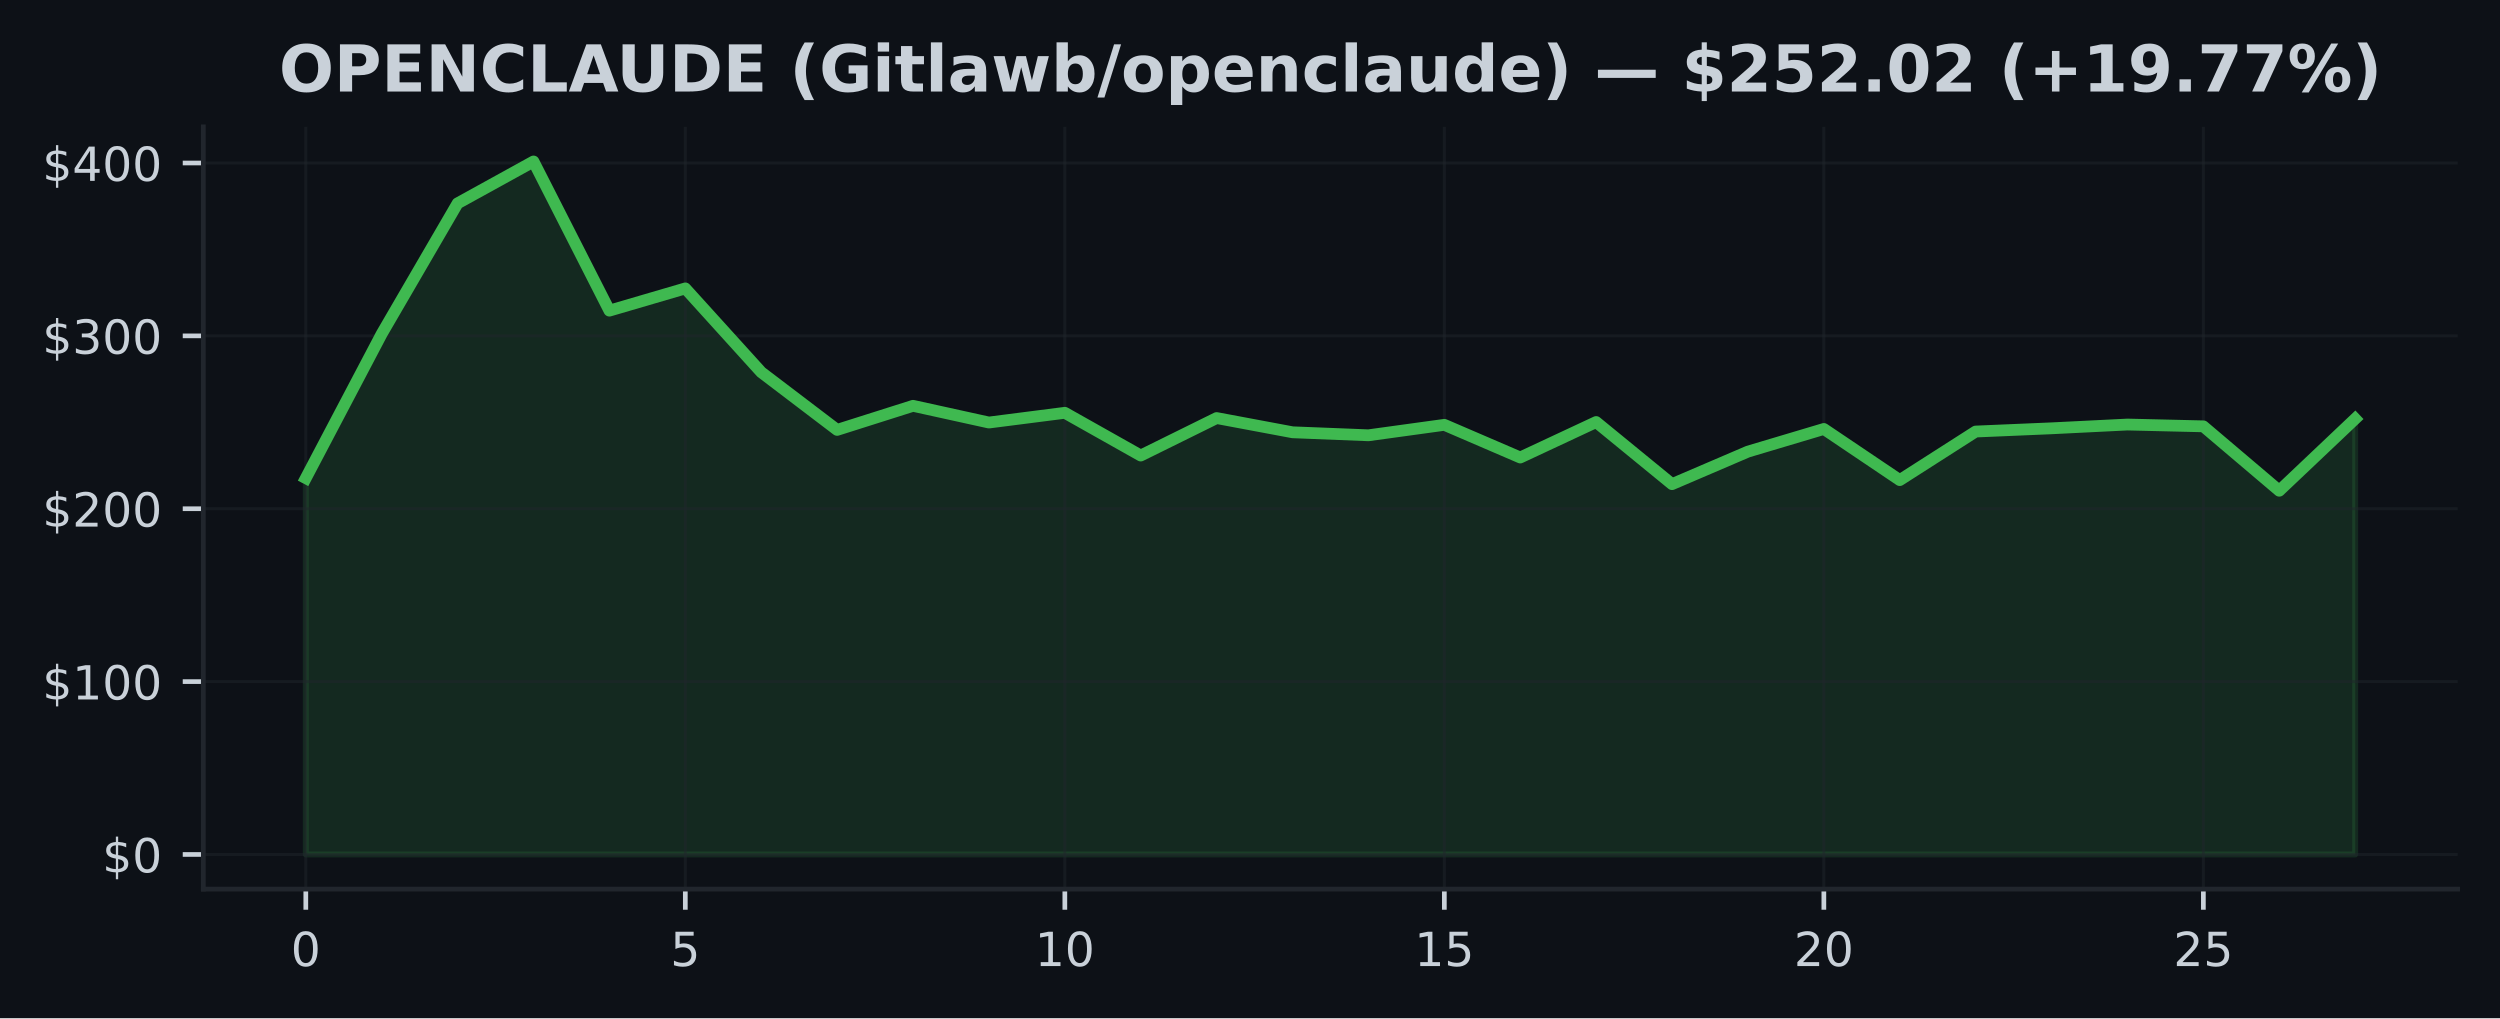
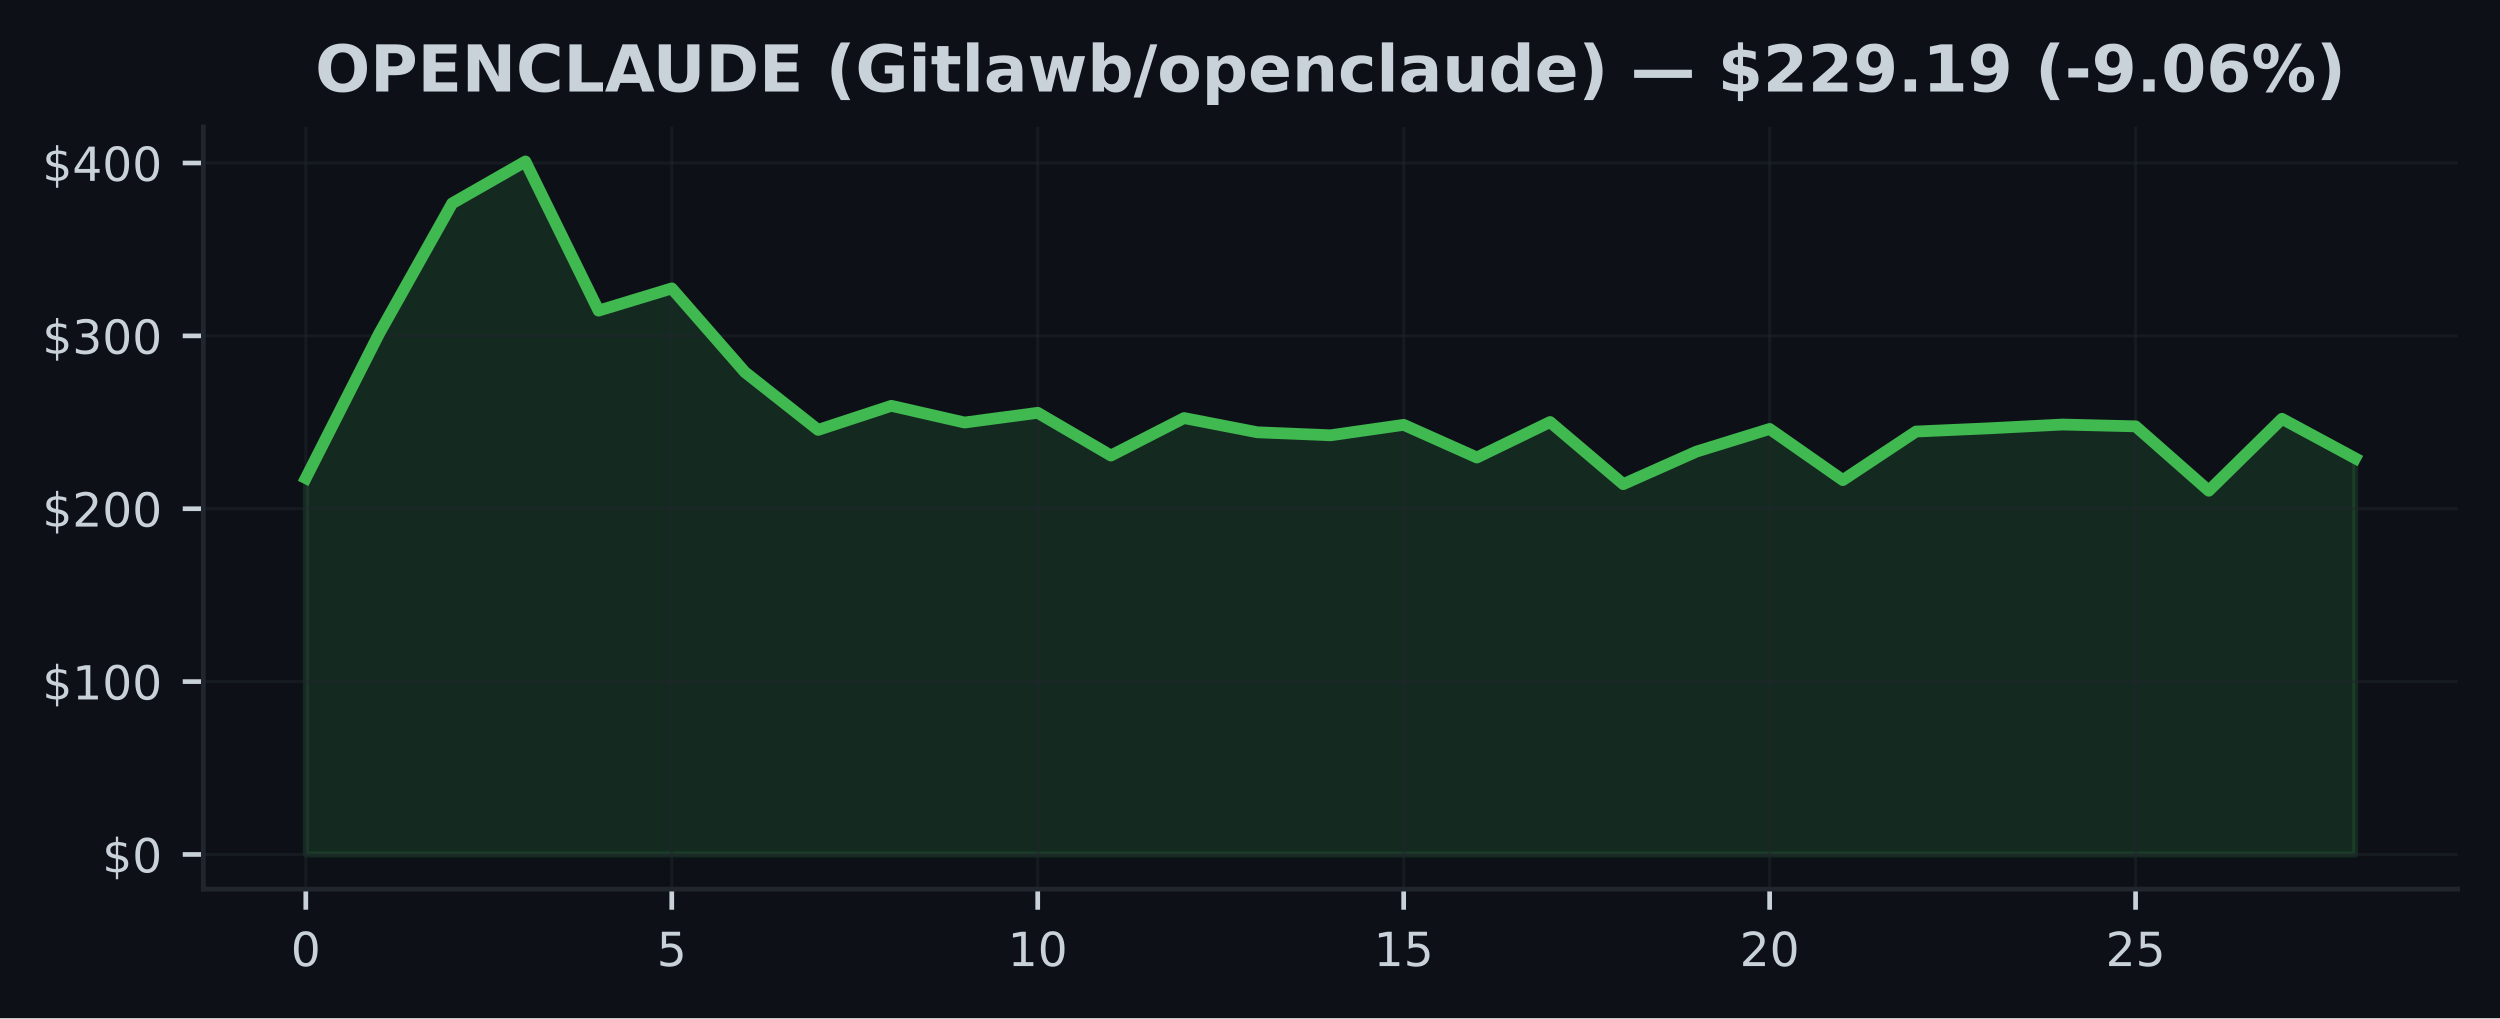
<svg xmlns="http://www.w3.org/2000/svg" xmlns:xlink="http://www.w3.org/1999/xlink" width="424.91pt" height="173.061pt" viewBox="0 0 424.91 173.061" version="1.1">
  <defs>
    <style type="text/css">*{stroke-linejoin: round; stroke-linecap: butt}</style>
  </defs>
  <g id="figure_1">
    <g id="patch_1">
      <path d="M 0 173.061  L 424.91 173.061  L 424.91 0  L 0 0  z " style="fill: #0d1117" />
    </g>
    <g id="axes_1">
      <g id="patch_2">
        <path d="M 34.56 151.118  L 417.71 151.118  L 417.71 21.558  L 34.56 21.558  z " style="fill: #0d1117" />
      </g>
      <g id="FillBetweenPolyCollection_1">
        <defs>
-           <path id="mca276e3168" d="M 51.976 -27.832  L 51.976 -91.791  L 64.877 -116.321  L 77.777 -138.5  L 90.678 -145.613  L 103.579 -120.264  L 116.479 -124.042  L 129.38 -109.801  L 142.281 -99.994  L 155.181 -104.087  L 168.082 -101.245  L 180.983 -102.9  L 193.883 -95.637  L 206.784 -102.006  L 219.685 -99.588  L 232.585 -99.077  L 245.486 -100.855  L 258.387 -95.302  L 271.287 -101.331  L 284.188 -90.774  L 297.089 -96.304  L 309.989 -100.152  L 322.89 -91.462  L 335.791 -99.715  L 348.691 -100.264  L 361.592 -100.905  L 374.493 -100.599  L 387.393 -89.655  L 400.294 -101.877  L 400.294 -27.832  L 400.294 -27.832  L 387.393 -27.832  L 374.493 -27.832  L 361.592 -27.832  L 348.691 -27.832  L 335.791 -27.832  L 322.89 -27.832  L 309.989 -27.832  L 297.089 -27.832  L 284.188 -27.832  L 271.287 -27.832  L 258.387 -27.832  L 245.486 -27.832  L 232.585 -27.832  L 219.685 -27.832  L 206.784 -27.832  L 193.883 -27.832  L 180.983 -27.832  L 168.082 -27.832  L 155.181 -27.832  L 142.281 -27.832  L 129.38 -27.832  L 116.479 -27.832  L 103.579 -27.832  L 90.678 -27.832  L 77.777 -27.832  L 64.877 -27.832  L 51.976 -27.832  z " style="stroke: #3fb950; stroke-opacity: 0.15" />
+           <path id="me3a848c137" d="M 51.976 -27.832  L 51.976 -91.791  L 64.416 -116.321  L 76.856 -138.5  L 89.296 -145.613  L 101.736 -120.264  L 114.176 -124.042  L 126.616 -109.801  L 139.055 -99.994  L 151.495 -104.087  L 163.935 -101.245  L 176.375 -102.9  L 188.815 -95.637  L 201.255 -102.006  L 213.695 -99.588  L 226.135 -99.077  L 238.575 -100.855  L 251.015 -95.302  L 263.455 -101.331  L 275.895 -90.774  L 288.335 -96.304  L 300.775 -100.152  L 313.215 -91.462  L 325.654 -99.715  L 338.094 -100.264  L 350.534 -100.905  L 362.974 -100.599  L 375.414 -89.655  L 387.854 -101.877  L 400.294 -95.169  L 400.294 -27.832  L 400.294 -27.832  L 387.854 -27.832  L 375.414 -27.832  L 362.974 -27.832  L 350.534 -27.832  L 338.094 -27.832  L 325.654 -27.832  L 313.215 -27.832  L 300.775 -27.832  L 288.335 -27.832  L 275.895 -27.832  L 263.455 -27.832  L 251.015 -27.832  L 238.575 -27.832  L 226.135 -27.832  L 213.695 -27.832  L 201.255 -27.832  L 188.815 -27.832  L 176.375 -27.832  L 163.935 -27.832  L 151.495 -27.832  L 139.055 -27.832  L 126.616 -27.832  L 114.176 -27.832  L 101.736 -27.832  L 89.296 -27.832  L 76.856 -27.832  L 64.416 -27.832  L 51.976 -27.832  z " style="stroke: #3fb950; stroke-opacity: 0.15" />
        </defs>
-         <g clip-path="url(#pe1c79915a1)">
-           <use xlink:href="#mca276e3168" x="0" y="173.061" style="fill: #3fb950; fill-opacity: 0.15; stroke: #3fb950; stroke-opacity: 0.15" />
+         <g clip-path="url(#p5fe6b93135)">
+           <use xlink:href="#me3a848c137" x="0" y="173.061" style="fill: #3fb950; fill-opacity: 0.15; stroke: #3fb950; stroke-opacity: 0.15" />
        </g>
      </g>
      <g id="matplotlib.axis_1">
        <g id="xtick_1">
          <g id="line2d_1">
-             <path d="M 51.976 151.118  L 51.976 21.558  " clip-path="url(#pe1c79915a1)" style="fill: none; stroke: #21262d; stroke-opacity: 0.5; stroke-width: 0.5; stroke-linecap: square" />
+             <path d="M 51.976 151.118  L 51.976 21.558  " clip-path="url(#p5fe6b93135)" style="fill: none; stroke: #21262d; stroke-opacity: 0.5; stroke-width: 0.5; stroke-linecap: square" />
          </g>
          <g id="line2d_2">
            <defs>
-               <path id="m9c18bfeb79" d="M 0 0  L 0 3.5  " style="stroke: #c9d1d9; stroke-width: 0.8" />
+               <path id="me777a5c010" d="M 0 0  L 0 3.5  " style="stroke: #c9d1d9; stroke-width: 0.8" />
            </defs>
            <g>
-               <use xlink:href="#m9c18bfeb79" x="51.976" y="151.118" style="fill: #c9d1d9; stroke: #c9d1d9; stroke-width: 0.8" />
+               <use xlink:href="#me777a5c010" x="51.976" y="151.118" style="fill: #c9d1d9; stroke: #c9d1d9; stroke-width: 0.8" />
            </g>
          </g>
          <g id="text_1">
            <g style="fill: #c9d1d9" transform="translate(49.43091 164.197) scale(0.08 -0.08)">
              <defs>
                <path id="DejaVuSans-30" d="M 2034 4250  Q 1547 4250 1301 3770  Q 1056 3291 1056 2328  Q 1056 1369 1301 889  Q 1547 409 2034 409  Q 2525 409 2770 889  Q 3016 1369 3016 2328  Q 3016 3291 2770 3770  Q 2525 4250 2034 4250  z M 2034 4750  Q 2819 4750 3233 4129  Q 3647 3509 3647 2328  Q 3647 1150 3233 529  Q 2819 -91 2034 -91  Q 1250 -91 836 529  Q 422 1150 422 2328  Q 422 3509 836 4129  Q 1250 4750 2034 4750  z " transform="scale(0.015625)" />
              </defs>
              <use xlink:href="#DejaVuSans-30" />
            </g>
          </g>
        </g>
        <g id="xtick_2">
          <g id="line2d_3">
-             <path d="M 116.479 151.118  L 116.479 21.558  " clip-path="url(#pe1c79915a1)" style="fill: none; stroke: #21262d; stroke-opacity: 0.5; stroke-width: 0.5; stroke-linecap: square" />
+             <path d="M 114.176 151.118  L 114.176 21.558  " clip-path="url(#p5fe6b93135)" style="fill: none; stroke: #21262d; stroke-opacity: 0.5; stroke-width: 0.5; stroke-linecap: square" />
          </g>
          <g id="line2d_4">
            <g>
-               <use xlink:href="#m9c18bfeb79" x="116.479" y="151.118" style="fill: #c9d1d9; stroke: #c9d1d9; stroke-width: 0.8" />
+               <use xlink:href="#me777a5c010" x="114.176" y="151.118" style="fill: #c9d1d9; stroke: #c9d1d9; stroke-width: 0.8" />
            </g>
          </g>
          <g id="text_2">
-             <g style="fill: #c9d1d9" transform="translate(113.9343 164.197) scale(0.08 -0.08)">
+             <g style="fill: #c9d1d9" transform="translate(111.6306 164.197) scale(0.08 -0.08)">
              <defs>
                <path id="DejaVuSans-35" d="M 691 4666  L 3169 4666  L 3169 4134  L 1269 4134  L 1269 2991  Q 1406 3038 1543 3061  Q 1681 3084 1819 3084  Q 2600 3084 3056 2656  Q 3513 2228 3513 1497  Q 3513 744 3044 326  Q 2575 -91 1722 -91  Q 1428 -91 1123 -41  Q 819 9 494 109  L 494 744  Q 775 591 1075 516  Q 1375 441 1709 441  Q 2250 441 2565 725  Q 2881 1009 2881 1497  Q 2881 1984 2565 2268  Q 2250 2553 1709 2553  Q 1456 2553 1204 2497  Q 953 2441 691 2322  L 691 4666  z " transform="scale(0.015625)" />
              </defs>
              <use xlink:href="#DejaVuSans-35" />
            </g>
          </g>
        </g>
        <g id="xtick_3">
          <g id="line2d_5">
-             <path d="M 180.983 151.118  L 180.983 21.558  " clip-path="url(#pe1c79915a1)" style="fill: none; stroke: #21262d; stroke-opacity: 0.5; stroke-width: 0.5; stroke-linecap: square" />
+             <path d="M 176.375 151.118  L 176.375 21.558  " clip-path="url(#p5fe6b93135)" style="fill: none; stroke: #21262d; stroke-opacity: 0.5; stroke-width: 0.5; stroke-linecap: square" />
          </g>
          <g id="line2d_6">
            <g>
-               <use xlink:href="#m9c18bfeb79" x="180.983" y="151.118" style="fill: #c9d1d9; stroke: #c9d1d9; stroke-width: 0.8" />
+               <use xlink:href="#me777a5c010" x="176.375" y="151.118" style="fill: #c9d1d9; stroke: #c9d1d9; stroke-width: 0.8" />
            </g>
          </g>
          <g id="text_3">
-             <g style="fill: #c9d1d9" transform="translate(175.8926 164.197) scale(0.08 -0.08)">
+             <g style="fill: #c9d1d9" transform="translate(171.2853 164.197) scale(0.08 -0.08)">
              <defs>
                <path id="DejaVuSans-31" d="M 794 531  L 1825 531  L 1825 4091  L 703 3866  L 703 4441  L 1819 4666  L 2450 4666  L 2450 531  L 3481 531  L 3481 0  L 794 0  L 794 531  z " transform="scale(0.015625)" />
              </defs>
              <use xlink:href="#DejaVuSans-31" />
              <use xlink:href="#DejaVuSans-30" transform="translate(63.62305 0)" />
            </g>
          </g>
        </g>
        <g id="xtick_4">
          <g id="line2d_7">
-             <path d="M 245.486 151.118  L 245.486 21.558  " clip-path="url(#pe1c79915a1)" style="fill: none; stroke: #21262d; stroke-opacity: 0.5; stroke-width: 0.5; stroke-linecap: square" />
+             <path d="M 238.575 151.118  L 238.575 21.558  " clip-path="url(#p5fe6b93135)" style="fill: none; stroke: #21262d; stroke-opacity: 0.5; stroke-width: 0.5; stroke-linecap: square" />
          </g>
          <g id="line2d_8">
            <g>
-               <use xlink:href="#m9c18bfeb79" x="245.486" y="151.118" style="fill: #c9d1d9; stroke: #c9d1d9; stroke-width: 0.8" />
+               <use xlink:href="#me777a5c010" x="238.575" y="151.118" style="fill: #c9d1d9; stroke: #c9d1d9; stroke-width: 0.8" />
            </g>
          </g>
          <g id="text_4">
-             <g style="fill: #c9d1d9" transform="translate(240.396 164.197) scale(0.08 -0.08)">
+             <g style="fill: #c9d1d9" transform="translate(233.4849 164.197) scale(0.08 -0.08)">
              <use xlink:href="#DejaVuSans-31" />
              <use xlink:href="#DejaVuSans-35" transform="translate(63.62305 0)" />
            </g>
          </g>
        </g>
        <g id="xtick_5">
          <g id="line2d_9">
-             <path d="M 309.989 151.118  L 309.989 21.558  " clip-path="url(#pe1c79915a1)" style="fill: none; stroke: #21262d; stroke-opacity: 0.5; stroke-width: 0.5; stroke-linecap: square" />
+             <path d="M 300.775 151.118  L 300.775 21.558  " clip-path="url(#p5fe6b93135)" style="fill: none; stroke: #21262d; stroke-opacity: 0.5; stroke-width: 0.5; stroke-linecap: square" />
          </g>
          <g id="line2d_10">
            <g>
-               <use xlink:href="#m9c18bfeb79" x="309.989" y="151.118" style="fill: #c9d1d9; stroke: #c9d1d9; stroke-width: 0.8" />
+               <use xlink:href="#me777a5c010" x="300.775" y="151.118" style="fill: #c9d1d9; stroke: #c9d1d9; stroke-width: 0.8" />
            </g>
          </g>
          <g id="text_5">
-             <g style="fill: #c9d1d9" transform="translate(304.8994 164.197) scale(0.08 -0.08)">
+             <g style="fill: #c9d1d9" transform="translate(295.6846 164.197) scale(0.08 -0.08)">
              <defs>
                <path id="DejaVuSans-32" d="M 1228 531  L 3431 531  L 3431 0  L 469 0  L 469 531  Q 828 903 1448 1529  Q 2069 2156 2228 2338  Q 2531 2678 2651 2914  Q 2772 3150 2772 3378  Q 2772 3750 2511 3984  Q 2250 4219 1831 4219  Q 1534 4219 1204 4116  Q 875 4013 500 3803  L 500 4441  Q 881 4594 1212 4672  Q 1544 4750 1819 4750  Q 2544 4750 2975 4387  Q 3406 4025 3406 3419  Q 3406 3131 3298 2873  Q 3191 2616 2906 2266  Q 2828 2175 2409 1742  Q 1991 1309 1228 531  z " transform="scale(0.015625)" />
              </defs>
              <use xlink:href="#DejaVuSans-32" />
              <use xlink:href="#DejaVuSans-30" transform="translate(63.62305 0)" />
            </g>
          </g>
        </g>
        <g id="xtick_6">
          <g id="line2d_11">
-             <path d="M 374.493 151.118  L 374.493 21.558  " clip-path="url(#pe1c79915a1)" style="fill: none; stroke: #21262d; stroke-opacity: 0.5; stroke-width: 0.5; stroke-linecap: square" />
+             <path d="M 362.974 151.118  L 362.974 21.558  " clip-path="url(#p5fe6b93135)" style="fill: none; stroke: #21262d; stroke-opacity: 0.5; stroke-width: 0.5; stroke-linecap: square" />
          </g>
          <g id="line2d_12">
            <g>
-               <use xlink:href="#m9c18bfeb79" x="374.493" y="151.118" style="fill: #c9d1d9; stroke: #c9d1d9; stroke-width: 0.8" />
+               <use xlink:href="#me777a5c010" x="362.974" y="151.118" style="fill: #c9d1d9; stroke: #c9d1d9; stroke-width: 0.8" />
            </g>
          </g>
          <g id="text_6">
-             <g style="fill: #c9d1d9" transform="translate(369.4027 164.197) scale(0.08 -0.08)">
+             <g style="fill: #c9d1d9" transform="translate(357.8843 164.197) scale(0.08 -0.08)">
              <use xlink:href="#DejaVuSans-32" />
              <use xlink:href="#DejaVuSans-35" transform="translate(63.62305 0)" />
            </g>
          </g>
        </g>
      </g>
      <g id="matplotlib.axis_2">
        <g id="ytick_1">
          <g id="line2d_13">
-             <path d="M 34.56 145.229  L 417.71 145.229  " clip-path="url(#pe1c79915a1)" style="fill: none; stroke: #21262d; stroke-opacity: 0.5; stroke-width: 0.5; stroke-linecap: square" />
+             <path d="M 34.56 145.229  L 417.71 145.229  " clip-path="url(#p5fe6b93135)" style="fill: none; stroke: #21262d; stroke-opacity: 0.5; stroke-width: 0.5; stroke-linecap: square" />
          </g>
          <g id="line2d_14">
            <defs>
-               <path id="m9f4ed391b4" d="M 0 0  L -3.5 0  " style="stroke: #c9d1d9; stroke-width: 0.8" />
+               <path id="m0eccc6e3a5" d="M 0 0  L -3.5 0  " style="stroke: #c9d1d9; stroke-width: 0.8" />
            </defs>
            <g>
-               <use xlink:href="#m9f4ed391b4" x="34.56" y="145.229" style="fill: #c9d1d9; stroke: #c9d1d9; stroke-width: 0.8" />
+               <use xlink:href="#m0eccc6e3a5" x="34.56" y="145.229" style="fill: #c9d1d9; stroke: #c9d1d9; stroke-width: 0.8" />
            </g>
          </g>
          <g id="text_7">
            <g style="fill: #c9d1d9" transform="translate(17.38 148.2686) scale(0.08 -0.08)">
              <defs>
                <path id="DejaVuSans-24" d="M 2163 -941  L 1850 -941  L 1847 0  Q 1519 6 1191 76  Q 863 147 531 288  L 531 850  Q 850 650 1176 548  Q 1503 447 1850 444  L 1850 1869  Q 1159 1981 845 2250  Q 531 2519 531 2988  Q 531 3497 872 3790  Q 1213 4084 1850 4128  L 1850 4863  L 2163 4863  L 2163 4138  Q 2453 4125 2725 4076  Q 2997 4028 3256 3944  L 3256 3397  Q 2997 3528 2723 3600  Q 2450 3672 2163 3684  L 2163 2350  Q 2872 2241 3206 1959  Q 3541 1678 3541 1191  Q 3541 663 3186 358  Q 2831 53 2163 6  L 2163 -941  z M 1850 2406  L 1850 3688  Q 1488 3647 1297 3481  Q 1106 3316 1106 3041  Q 1106 2772 1282 2622  Q 1459 2472 1850 2406  z M 2163 1806  L 2163 453  Q 2559 506 2761 678  Q 2963 850 2963 1131  Q 2963 1406 2770 1568  Q 2578 1731 2163 1806  z " transform="scale(0.015625)" />
              </defs>
              <use xlink:href="#DejaVuSans-24" />
              <use xlink:href="#DejaVuSans-30" transform="translate(63.62305 0)" />
            </g>
          </g>
        </g>
        <g id="ytick_2">
          <g id="line2d_15">
-             <path d="M 34.56 115.848  L 417.71 115.848  " clip-path="url(#pe1c79915a1)" style="fill: none; stroke: #21262d; stroke-opacity: 0.5; stroke-width: 0.5; stroke-linecap: square" />
+             <path d="M 34.56 115.848  L 417.71 115.848  " clip-path="url(#p5fe6b93135)" style="fill: none; stroke: #21262d; stroke-opacity: 0.5; stroke-width: 0.5; stroke-linecap: square" />
          </g>
          <g id="line2d_16">
            <g>
-               <use xlink:href="#m9f4ed391b4" x="34.56" y="115.848" style="fill: #c9d1d9; stroke: #c9d1d9; stroke-width: 0.8" />
+               <use xlink:href="#m0eccc6e3a5" x="34.56" y="115.848" style="fill: #c9d1d9; stroke: #c9d1d9; stroke-width: 0.8" />
            </g>
          </g>
          <g id="text_8">
            <g style="fill: #c9d1d9" transform="translate(7.2 118.8877) scale(0.08 -0.08)">
              <use xlink:href="#DejaVuSans-24" />
              <use xlink:href="#DejaVuSans-31" transform="translate(63.62305 0)" />
              <use xlink:href="#DejaVuSans-30" transform="translate(127.2461 0)" />
              <use xlink:href="#DejaVuSans-30" transform="translate(190.8691 0)" />
            </g>
          </g>
        </g>
        <g id="ytick_3">
          <g id="line2d_17">
-             <path d="M 34.56 86.468  L 417.71 86.468  " clip-path="url(#pe1c79915a1)" style="fill: none; stroke: #21262d; stroke-opacity: 0.5; stroke-width: 0.5; stroke-linecap: square" />
+             <path d="M 34.56 86.468  L 417.71 86.468  " clip-path="url(#p5fe6b93135)" style="fill: none; stroke: #21262d; stroke-opacity: 0.5; stroke-width: 0.5; stroke-linecap: square" />
          </g>
          <g id="line2d_18">
            <g>
-               <use xlink:href="#m9f4ed391b4" x="34.56" y="86.468" style="fill: #c9d1d9; stroke: #c9d1d9; stroke-width: 0.8" />
+               <use xlink:href="#m0eccc6e3a5" x="34.56" y="86.468" style="fill: #c9d1d9; stroke: #c9d1d9; stroke-width: 0.8" />
            </g>
          </g>
          <g id="text_9">
            <g style="fill: #c9d1d9" transform="translate(7.2 89.50693) scale(0.08 -0.08)">
              <use xlink:href="#DejaVuSans-24" />
              <use xlink:href="#DejaVuSans-32" transform="translate(63.62305 0)" />
              <use xlink:href="#DejaVuSans-30" transform="translate(127.2461 0)" />
              <use xlink:href="#DejaVuSans-30" transform="translate(190.8691 0)" />
            </g>
          </g>
        </g>
        <g id="ytick_4">
          <g id="line2d_19">
-             <path d="M 34.56 57.087  L 417.71 57.087  " clip-path="url(#pe1c79915a1)" style="fill: none; stroke: #21262d; stroke-opacity: 0.5; stroke-width: 0.5; stroke-linecap: square" />
+             <path d="M 34.56 57.087  L 417.71 57.087  " clip-path="url(#p5fe6b93135)" style="fill: none; stroke: #21262d; stroke-opacity: 0.5; stroke-width: 0.5; stroke-linecap: square" />
          </g>
          <g id="line2d_20">
            <g>
-               <use xlink:href="#m9f4ed391b4" x="34.56" y="57.087" style="fill: #c9d1d9; stroke: #c9d1d9; stroke-width: 0.8" />
+               <use xlink:href="#m0eccc6e3a5" x="34.56" y="57.087" style="fill: #c9d1d9; stroke: #c9d1d9; stroke-width: 0.8" />
            </g>
          </g>
          <g id="text_10">
            <g style="fill: #c9d1d9" transform="translate(7.2 60.12611) scale(0.08 -0.08)">
              <defs>
                <path id="DejaVuSans-33" d="M 2597 2516  Q 3050 2419 3304 2112  Q 3559 1806 3559 1356  Q 3559 666 3084 287  Q 2609 -91 1734 -91  Q 1441 -91 1130 -33  Q 819 25 488 141  L 488 750  Q 750 597 1062 519  Q 1375 441 1716 441  Q 2309 441 2620 675  Q 2931 909 2931 1356  Q 2931 1769 2642 2001  Q 2353 2234 1838 2234  L 1294 2234  L 1294 2753  L 1863 2753  Q 2328 2753 2575 2939  Q 2822 3125 2822 3475  Q 2822 3834 2567 4026  Q 2313 4219 1838 4219  Q 1578 4219 1281 4162  Q 984 4106 628 3988  L 628 4550  Q 988 4650 1302 4700  Q 1616 4750 1894 4750  Q 2613 4750 3031 4423  Q 3450 4097 3450 3541  Q 3450 3153 3228 2886  Q 3006 2619 2597 2516  z " transform="scale(0.015625)" />
              </defs>
              <use xlink:href="#DejaVuSans-24" />
              <use xlink:href="#DejaVuSans-33" transform="translate(63.62305 0)" />
              <use xlink:href="#DejaVuSans-30" transform="translate(127.2461 0)" />
              <use xlink:href="#DejaVuSans-30" transform="translate(190.8691 0)" />
            </g>
          </g>
        </g>
        <g id="ytick_5">
          <g id="line2d_21">
-             <path d="M 34.56 27.706  L 417.71 27.706  " clip-path="url(#pe1c79915a1)" style="fill: none; stroke: #21262d; stroke-opacity: 0.5; stroke-width: 0.5; stroke-linecap: square" />
+             <path d="M 34.56 27.706  L 417.71 27.706  " clip-path="url(#p5fe6b93135)" style="fill: none; stroke: #21262d; stroke-opacity: 0.5; stroke-width: 0.5; stroke-linecap: square" />
          </g>
          <g id="line2d_22">
            <g>
-               <use xlink:href="#m9f4ed391b4" x="34.56" y="27.706" style="fill: #c9d1d9; stroke: #c9d1d9; stroke-width: 0.8" />
+               <use xlink:href="#m0eccc6e3a5" x="34.56" y="27.706" style="fill: #c9d1d9; stroke: #c9d1d9; stroke-width: 0.8" />
            </g>
          </g>
          <g id="text_11">
            <g style="fill: #c9d1d9" transform="translate(7.2 30.7453) scale(0.08 -0.08)">
              <defs>
                <path id="DejaVuSans-34" d="M 2419 4116  L 825 1625  L 2419 1625  L 2419 4116  z M 2253 4666  L 3047 4666  L 3047 1625  L 3713 1625  L 3713 1100  L 3047 1100  L 3047 0  L 2419 0  L 2419 1100  L 313 1100  L 313 1709  L 2253 4666  z " transform="scale(0.015625)" />
              </defs>
              <use xlink:href="#DejaVuSans-24" />
              <use xlink:href="#DejaVuSans-34" transform="translate(63.62305 0)" />
              <use xlink:href="#DejaVuSans-30" transform="translate(127.2461 0)" />
              <use xlink:href="#DejaVuSans-30" transform="translate(190.8691 0)" />
            </g>
          </g>
        </g>
      </g>
      <g id="line2d_23">
-         <path d="M 51.976 81.27  L 64.877 56.74  L 77.777 34.56  L 90.678 27.447  L 103.579 52.797  L 116.479 49.019  L 129.38 63.26  L 142.281 73.067  L 155.181 68.974  L 168.082 71.815  L 180.983 70.161  L 193.883 77.424  L 206.784 71.054  L 219.685 73.472  L 232.585 73.984  L 245.486 72.206  L 258.387 77.759  L 271.287 71.73  L 284.188 82.287  L 297.089 76.757  L 309.989 72.908  L 322.89 81.599  L 335.791 73.346  L 348.691 72.797  L 361.592 72.156  L 374.493 72.462  L 387.393 83.406  L 400.294 71.184  " clip-path="url(#pe1c79915a1)" style="fill: none; stroke: #3fb950; stroke-width: 2; stroke-linecap: square" />
+         <path d="M 51.976 81.27  L 64.416 56.74  L 76.856 34.56  L 89.296 27.447  L 101.736 52.797  L 114.176 49.019  L 126.616 63.26  L 139.055 73.067  L 151.495 68.974  L 163.935 71.815  L 176.375 70.161  L 188.815 77.424  L 201.255 71.054  L 213.695 73.472  L 226.135 73.984  L 238.575 72.206  L 251.015 77.759  L 263.455 71.73  L 275.895 82.287  L 288.335 76.757  L 300.775 72.908  L 313.215 81.599  L 325.654 73.346  L 338.094 72.797  L 350.534 72.156  L 362.974 72.462  L 375.414 83.406  L 387.854 71.184  L 400.294 77.891  " clip-path="url(#p5fe6b93135)" style="fill: none; stroke: #3fb950; stroke-width: 2; stroke-linecap: square" />
      </g>
      <g id="patch_3">
        <path d="M 34.56 151.118  L 34.56 21.558  " style="fill: none; stroke: #21262d; stroke-width: 0.8; stroke-linejoin: miter; stroke-linecap: square" />
      </g>
      <g id="patch_4">
        <path d="M 34.56 151.118  L 417.71 151.118  " style="fill: none; stroke: #21262d; stroke-width: 0.8; stroke-linejoin: miter; stroke-linecap: square" />
      </g>
      <g id="text_12">
-         <g style="fill: #c9d1d9" transform="translate(47.41852 15.55828) scale(0.11 -0.11)">
+         <g style="fill: #c9d1d9" transform="translate(53.57164 15.55828) scale(0.11 -0.11)">
          <defs>
            <path id="DejaVuSans-Bold-4f" d="M 2719 3878  Q 2169 3878 1866 3472  Q 1563 3066 1563 2328  Q 1563 1594 1866 1187  Q 2169 781 2719 781  Q 3272 781 3575 1187  Q 3878 1594 3878 2328  Q 3878 3066 3575 3472  Q 3272 3878 2719 3878  z M 2719 4750  Q 3844 4750 4481 4106  Q 5119 3463 5119 2328  Q 5119 1197 4481 553  Q 3844 -91 2719 -91  Q 1597 -91 958 553  Q 319 1197 319 2328  Q 319 3463 958 4106  Q 1597 4750 2719 4750  z " transform="scale(0.015625)" />
            <path id="DejaVuSans-Bold-50" d="M 588 4666  L 2584 4666  Q 3475 4666 3951 4270  Q 4428 3875 4428 3144  Q 4428 2409 3951 2014  Q 3475 1619 2584 1619  L 1791 1619  L 1791 0  L 588 0  L 588 4666  z M 1791 3794  L 1791 2491  L 2456 2491  Q 2806 2491 2997 2661  Q 3188 2831 3188 3144  Q 3188 3456 2997 3625  Q 2806 3794 2456 3794  L 1791 3794  z " transform="scale(0.015625)" />
            <path id="DejaVuSans-Bold-45" d="M 588 4666  L 3834 4666  L 3834 3756  L 1791 3756  L 1791 2888  L 3713 2888  L 3713 1978  L 1791 1978  L 1791 909  L 3903 909  L 3903 0  L 588 0  L 588 4666  z " transform="scale(0.015625)" />
            <path id="DejaVuSans-Bold-4e" d="M 588 4666  L 1931 4666  L 3628 1466  L 3628 4666  L 4769 4666  L 4769 0  L 3425 0  L 1728 3200  L 1728 0  L 588 0  L 588 4666  z " transform="scale(0.015625)" />
            <path id="DejaVuSans-Bold-43" d="M 4288 256  Q 3956 84 3597 -3  Q 3238 -91 2847 -91  Q 1681 -91 1000 561  Q 319 1213 319 2328  Q 319 3447 1000 4098  Q 1681 4750 2847 4750  Q 3238 4750 3597 4662  Q 3956 4575 4288 4403  L 4288 3438  Q 3953 3666 3628 3772  Q 3303 3878 2944 3878  Q 2300 3878 1931 3465  Q 1563 3053 1563 2328  Q 1563 1606 1931 1193  Q 2300 781 2944 781  Q 3303 781 3628 887  Q 3953 994 4288 1222  L 4288 256  z " transform="scale(0.015625)" />
            <path id="DejaVuSans-Bold-4c" d="M 588 4666  L 1791 4666  L 1791 909  L 3903 909  L 3903 0  L 588 0  L 588 4666  z " transform="scale(0.015625)" />
            <path id="DejaVuSans-Bold-41" d="M 3419 850  L 1538 850  L 1241 0  L 31 0  L 1759 4666  L 3194 4666  L 4922 0  L 3713 0  L 3419 850  z M 1838 1716  L 3116 1716  L 2478 3572  L 1838 1716  z " transform="scale(0.015625)" />
            <path id="DejaVuSans-Bold-55" d="M 588 4666  L 1791 4666  L 1791 1869  Q 1791 1291 1980 1042  Q 2169 794 2597 794  Q 3028 794 3217 1042  Q 3406 1291 3406 1869  L 3406 4666  L 4609 4666  L 4609 1869  Q 4609 878 4112 393  Q 3616 -91 2597 -91  Q 1581 -91 1084 393  Q 588 878 588 1869  L 588 4666  z " transform="scale(0.015625)" />
            <path id="DejaVuSans-Bold-44" d="M 1791 3756  L 1791 909  L 2222 909  Q 2959 909 3348 1275  Q 3738 1641 3738 2338  Q 3738 3031 3350 3393  Q 2963 3756 2222 3756  L 1791 3756  z M 588 4666  L 1856 4666  Q 2919 4666 3439 4514  Q 3959 4363 4331 4000  Q 4659 3684 4818 3271  Q 4978 2859 4978 2338  Q 4978 1809 4818 1395  Q 4659 981 4331 666  Q 3956 303 3431 151  Q 2906 0 1856 0  L 588 0  L 588 4666  z " transform="scale(0.015625)" />
            <path id="DejaVuSans-Bold-20" transform="scale(0.015625)" />
            <path id="DejaVuSans-Bold-28" d="M 2413 -844  L 1484 -844  Q 1006 -72 778 623  Q 550 1319 550 2003  Q 550 2688 779 3389  Q 1009 4091 1484 4856  L 2413 4856  Q 2013 4116 1813 3408  Q 1613 2700 1613 2009  Q 1613 1319 1811 609  Q 2009 -100 2413 -844  z " transform="scale(0.015625)" />
            <path id="DejaVuSans-Bold-47" d="M 4781 347  Q 4331 128 3847 18  Q 3363 -91 2847 -91  Q 1681 -91 1000 561  Q 319 1213 319 2328  Q 319 3456 1012 4103  Q 1706 4750 2913 4750  Q 3378 4750 3804 4662  Q 4231 4575 4609 4403  L 4609 3438  Q 4219 3659 3833 3768  Q 3447 3878 3059 3878  Q 2341 3878 1952 3476  Q 1563 3075 1563 2328  Q 1563 1588 1938 1184  Q 2313 781 3003 781  Q 3191 781 3352 804  Q 3513 828 3641 878  L 3641 1784  L 2906 1784  L 2906 2591  L 4781 2591  L 4781 347  z " transform="scale(0.015625)" />
            <path id="DejaVuSans-Bold-69" d="M 538 3500  L 1656 3500  L 1656 0  L 538 0  L 538 3500  z M 538 4863  L 1656 4863  L 1656 3950  L 538 3950  L 538 4863  z " transform="scale(0.015625)" />
            <path id="DejaVuSans-Bold-74" d="M 1759 4494  L 1759 3500  L 2913 3500  L 2913 2700  L 1759 2700  L 1759 1216  Q 1759 972 1856 886  Q 1953 800 2241 800  L 2816 800  L 2816 0  L 1856 0  Q 1194 0 917 276  Q 641 553 641 1216  L 641 2700  L 84 2700  L 84 3500  L 641 3500  L 641 4494  L 1759 4494  z " transform="scale(0.015625)" />
            <path id="DejaVuSans-Bold-6c" d="M 538 4863  L 1656 4863  L 1656 0  L 538 0  L 538 4863  z " transform="scale(0.015625)" />
            <path id="DejaVuSans-Bold-61" d="M 2106 1575  Q 1756 1575 1579 1456  Q 1403 1338 1403 1106  Q 1403 894 1545 773  Q 1688 653 1941 653  Q 2256 653 2472 879  Q 2688 1106 2688 1447  L 2688 1575  L 2106 1575  z M 3816 1997  L 3816 0  L 2688 0  L 2688 519  Q 2463 200 2181 54  Q 1900 -91 1497 -91  Q 953 -91 614 226  Q 275 544 275 1050  Q 275 1666 698 1953  Q 1122 2241 2028 2241  L 2688 2241  L 2688 2328  Q 2688 2594 2478 2717  Q 2269 2841 1825 2841  Q 1466 2841 1156 2769  Q 847 2697 581 2553  L 581 3406  Q 941 3494 1303 3539  Q 1666 3584 2028 3584  Q 2975 3584 3395 3211  Q 3816 2838 3816 1997  z " transform="scale(0.015625)" />
            <path id="DejaVuSans-Bold-77" d="M 225 3500  L 1313 3500  L 1900 1088  L 2491 3500  L 3425 3500  L 4013 1113  L 4603 3500  L 5691 3500  L 4769 0  L 3547 0  L 2956 2406  L 2369 0  L 1147 0  L 225 3500  z " transform="scale(0.015625)" />
            <path id="DejaVuSans-Bold-62" d="M 2400 722  Q 2759 722 2948 984  Q 3138 1247 3138 1747  Q 3138 2247 2948 2509  Q 2759 2772 2400 2772  Q 2041 2772 1848 2508  Q 1656 2244 1656 1747  Q 1656 1250 1848 986  Q 2041 722 2400 722  z M 1656 2988  Q 1888 3294 2169 3439  Q 2450 3584 2816 3584  Q 3463 3584 3878 3070  Q 4294 2556 4294 1747  Q 4294 938 3878 423  Q 3463 -91 2816 -91  Q 2450 -91 2169 54  Q 1888 200 1656 506  L 1656 0  L 538 0  L 538 4863  L 1656 4863  L 1656 2988  z " transform="scale(0.015625)" />
            <path id="DejaVuSans-Bold-2f" d="M 1644 4666  L 2338 4666  L 691 -594  L 0 -594  L 1644 4666  z " transform="scale(0.015625)" />
            <path id="DejaVuSans-Bold-6f" d="M 2203 2784  Q 1831 2784 1636 2517  Q 1441 2250 1441 1747  Q 1441 1244 1636 976  Q 1831 709 2203 709  Q 2569 709 2762 976  Q 2956 1244 2956 1747  Q 2956 2250 2762 2517  Q 2569 2784 2203 2784  z M 2203 3584  Q 3106 3584 3614 3096  Q 4122 2609 4122 1747  Q 4122 884 3614 396  Q 3106 -91 2203 -91  Q 1297 -91 786 396  Q 275 884 275 1747  Q 275 2609 786 3096  Q 1297 3584 2203 3584  z " transform="scale(0.015625)" />
            <path id="DejaVuSans-Bold-70" d="M 1656 506  L 1656 -1331  L 538 -1331  L 538 3500  L 1656 3500  L 1656 2988  Q 1888 3294 2169 3439  Q 2450 3584 2816 3584  Q 3463 3584 3878 3070  Q 4294 2556 4294 1747  Q 4294 938 3878 423  Q 3463 -91 2816 -91  Q 2450 -91 2169 54  Q 1888 200 1656 506  z M 2400 2772  Q 2041 2772 1848 2508  Q 1656 2244 1656 1747  Q 1656 1250 1848 986  Q 2041 722 2400 722  Q 2759 722 2948 984  Q 3138 1247 3138 1747  Q 3138 2247 2948 2509  Q 2759 2772 2400 2772  z " transform="scale(0.015625)" />
            <path id="DejaVuSans-Bold-65" d="M 4031 1759  L 4031 1441  L 1416 1441  Q 1456 1047 1700 850  Q 1944 653 2381 653  Q 2734 653 3104 758  Q 3475 863 3866 1075  L 3866 213  Q 3469 63 3072 -14  Q 2675 -91 2278 -91  Q 1328 -91 801 392  Q 275 875 275 1747  Q 275 2603 792 3093  Q 1309 3584 2216 3584  Q 3041 3584 3536 3087  Q 4031 2591 4031 1759  z M 2881 2131  Q 2881 2450 2695 2645  Q 2509 2841 2209 2841  Q 1884 2841 1681 2658  Q 1478 2475 1428 2131  L 2881 2131  z " transform="scale(0.015625)" />
            <path id="DejaVuSans-Bold-6e" d="M 4056 2131  L 4056 0  L 2931 0  L 2931 347  L 2931 1631  Q 2931 2084 2911 2256  Q 2891 2428 2841 2509  Q 2775 2619 2662 2680  Q 2550 2741 2406 2741  Q 2056 2741 1856 2470  Q 1656 2200 1656 1722  L 1656 0  L 538 0  L 538 3500  L 1656 3500  L 1656 2988  Q 1909 3294 2193 3439  Q 2478 3584 2822 3584  Q 3428 3584 3742 3212  Q 4056 2841 4056 2131  z " transform="scale(0.015625)" />
            <path id="DejaVuSans-Bold-63" d="M 3366 3391  L 3366 2478  Q 3138 2634 2908 2709  Q 2678 2784 2431 2784  Q 1963 2784 1702 2511  Q 1441 2238 1441 1747  Q 1441 1256 1702 982  Q 1963 709 2431 709  Q 2694 709 2930 787  Q 3166 866 3366 1019  L 3366 103  Q 3103 6 2833 -42  Q 2563 -91 2291 -91  Q 1344 -91 809 395  Q 275 881 275 1747  Q 275 2613 809 3098  Q 1344 3584 2291 3584  Q 2566 3584 2833 3536  Q 3100 3488 3366 3391  z " transform="scale(0.015625)" />
            <path id="DejaVuSans-Bold-75" d="M 500 1363  L 500 3500  L 1625 3500  L 1625 3150  Q 1625 2866 1622 2436  Q 1619 2006 1619 1863  Q 1619 1441 1641 1255  Q 1663 1069 1716 984  Q 1784 875 1895 815  Q 2006 756 2150 756  Q 2500 756 2700 1025  Q 2900 1294 2900 1772  L 2900 3500  L 4019 3500  L 4019 0  L 2900 0  L 2900 506  Q 2647 200 2364 54  Q 2081 -91 1741 -91  Q 1134 -91 817 281  Q 500 653 500 1363  z " transform="scale(0.015625)" />
            <path id="DejaVuSans-Bold-64" d="M 2919 2988  L 2919 4863  L 4044 4863  L 4044 0  L 2919 0  L 2919 506  Q 2688 197 2409 53  Q 2131 -91 1766 -91  Q 1119 -91 703 423  Q 288 938 288 1747  Q 288 2556 703 3070  Q 1119 3584 1766 3584  Q 2128 3584 2408 3439  Q 2688 3294 2919 2988  z M 2181 722  Q 2541 722 2730 984  Q 2919 1247 2919 1747  Q 2919 2247 2730 2509  Q 2541 2772 2181 2772  Q 1825 2772 1636 2509  Q 1447 2247 1447 1747  Q 1447 1247 1636 984  Q 1825 722 2181 722  z " transform="scale(0.015625)" />
            <path id="DejaVuSans-Bold-29" d="M 513 -844  Q 913 -100 1113 609  Q 1313 1319 1313 2009  Q 1313 2700 1113 3408  Q 913 4116 513 4856  L 1441 4856  Q 1916 4091 2145 3389  Q 2375 2688 2375 2003  Q 2375 1319 2147 623  Q 1919 -72 1441 -844  L 513 -844  z " transform="scale(0.015625)" />
            <path id="DejaVuSans-Bold-2014" d="M 344 2156  L 6056 2156  L 6056 1350  L 344 1350  L 344 2156  z " transform="scale(0.015625)" />
            <path id="DejaVuSans-Bold-24" d="M 2484 -941  L 1978 -941  L 1975 0  Q 1584 16 1218 87  Q 853 159 506 288  L 506 1106  Q 866 922 1233 823  Q 1600 725 1978 713  L 1978 1684  L 1875 1703  Q 1128 1834 814 2115  Q 500 2397 500 2925  Q 500 3484 883 3798  Q 1266 4113 1975 4141  L 1978 4863  L 2484 4863  L 2484 4153  Q 2797 4128 3109 4075  Q 3422 4022 3738 3938  L 3738 3144  Q 3425 3275 3112 3348  Q 2800 3422 2484 3438  L 2484 2541  L 2584 2522  Q 3378 2397 3698 2105  Q 4019 1813 4019 1241  Q 4019 666 3637 358  Q 3256 50 2484 6  L 2484 -941  z M 1978 2613  L 1978 3428  Q 1756 3416 1623 3308  Q 1491 3200 1491 3034  Q 1491 2850 1612 2745  Q 1734 2641 1978 2613  z M 2484 1594  L 2484 725  Q 2756 728 2892 831  Q 3028 934 3028 1141  Q 3028 1353 2903 1458  Q 2778 1563 2484 1594  z " transform="scale(0.015625)" />
            <path id="DejaVuSans-Bold-32" d="M 1844 884  L 3897 884  L 3897 0  L 506 0  L 506 884  L 2209 2388  Q 2438 2594 2547 2791  Q 2656 2988 2656 3200  Q 2656 3528 2436 3728  Q 2216 3928 1850 3928  Q 1569 3928 1234 3808  Q 900 3688 519 3450  L 519 4475  Q 925 4609 1322 4679  Q 1719 4750 2100 4750  Q 2938 4750 3402 4381  Q 3866 4013 3866 3353  Q 3866 2972 3669 2642  Q 3472 2313 2841 1759  L 1844 884  z " transform="scale(0.015625)" />
-             <path id="DejaVuSans-Bold-35" d="M 678 4666  L 3669 4666  L 3669 3781  L 1638 3781  L 1638 3059  Q 1775 3097 1914 3117  Q 2053 3138 2203 3138  Q 3056 3138 3531 2711  Q 4006 2284 4006 1522  Q 4006 766 3489 337  Q 2972 -91 2053 -91  Q 1656 -91 1267 -14  Q 878 63 494 219  L 494 1166  Q 875 947 1217 837  Q 1559 728 1863 728  Q 2300 728 2551 942  Q 2803 1156 2803 1522  Q 2803 1891 2551 2103  Q 2300 2316 1863 2316  Q 1603 2316 1309 2248  Q 1016 2181 678 2041  L 678 4666  z " transform="scale(0.015625)" />
+             <path id="DejaVuSans-Bold-39" d="M 641 103  L 641 966  Q 928 831 1190 764  Q 1453 697 1709 697  Q 2247 697 2547 995  Q 2847 1294 2900 1881  Q 2688 1725 2447 1647  Q 2206 1569 1925 1569  Q 1209 1569 770 1986  Q 331 2403 331 3084  Q 331 3838 820 4291  Q 1309 4744 2131 4744  Q 3044 4744 3544 4128  Q 4044 3513 4044 2388  Q 4044 1231 3459 570  Q 2875 -91 1856 -91  Q 1528 -91 1228 -42  Q 928 6 641 103  z M 2125 2350  Q 2441 2350 2600 2554  Q 2759 2759 2759 3169  Q 2759 3575 2600 3781  Q 2441 3988 2125 3988  Q 1809 3988 1650 3781  Q 1491 3575 1491 3169  Q 1491 2759 1650 2554  Q 1809 2350 2125 2350  z " transform="scale(0.015625)" />
            <path id="DejaVuSans-Bold-2e" d="M 653 1209  L 1778 1209  L 1778 0  L 653 0  L 653 1209  z " transform="scale(0.015625)" />
+             <path id="DejaVuSans-Bold-31" d="M 750 831  L 1813 831  L 1813 3847  L 722 3622  L 722 4441  L 1806 4666  L 2950 4666  L 2950 831  L 4013 831  L 4013 0  L 750 0  L 750 831  z " transform="scale(0.015625)" />
+             <path id="DejaVuSans-Bold-2d" d="M 347 2297  L 2309 2297  L 2309 1388  L 347 1388  L 347 2297  z " transform="scale(0.015625)" />
            <path id="DejaVuSans-Bold-30" d="M 2944 2338  Q 2944 3213 2780 3570  Q 2616 3928 2228 3928  Q 1841 3928 1675 3570  Q 1509 3213 1509 2338  Q 1509 1453 1675 1090  Q 1841 728 2228 728  Q 2613 728 2778 1090  Q 2944 1453 2944 2338  z M 4147 2328  Q 4147 1169 3647 539  Q 3147 -91 2228 -91  Q 1306 -91 806 539  Q 306 1169 306 2328  Q 306 3491 806 4120  Q 1306 4750 2228 4750  Q 3147 4750 3647 4120  Q 4147 3491 4147 2328  z " transform="scale(0.015625)" />
-             <path id="DejaVuSans-Bold-2b" d="M 3053 4013  L 3053 2375  L 4684 2375  L 4684 1638  L 3053 1638  L 3053 0  L 2309 0  L 2309 1638  L 678 1638  L 678 2375  L 2309 2375  L 2309 4013  L 3053 4013  z " transform="scale(0.015625)" />
-             <path id="DejaVuSans-Bold-31" d="M 750 831  L 1813 831  L 1813 3847  L 722 3622  L 722 4441  L 1806 4666  L 2950 4666  L 2950 831  L 4013 831  L 4013 0  L 750 0  L 750 831  z " transform="scale(0.015625)" />
-             <path id="DejaVuSans-Bold-39" d="M 641 103  L 641 966  Q 928 831 1190 764  Q 1453 697 1709 697  Q 2247 697 2547 995  Q 2847 1294 2900 1881  Q 2688 1725 2447 1647  Q 2206 1569 1925 1569  Q 1209 1569 770 1986  Q 331 2403 331 3084  Q 331 3838 820 4291  Q 1309 4744 2131 4744  Q 3044 4744 3544 4128  Q 4044 3513 4044 2388  Q 4044 1231 3459 570  Q 2875 -91 1856 -91  Q 1528 -91 1228 -42  Q 928 6 641 103  z M 2125 2350  Q 2441 2350 2600 2554  Q 2759 2759 2759 3169  Q 2759 3575 2600 3781  Q 2441 3988 2125 3988  Q 1809 3988 1650 3781  Q 1491 3575 1491 3169  Q 1491 2759 1650 2554  Q 1809 2350 2125 2350  z " transform="scale(0.015625)" />
-             <path id="DejaVuSans-Bold-37" d="M 428 4666  L 3944 4666  L 3944 3988  L 2125 0  L 953 0  L 2675 3781  L 428 3781  L 428 4666  z " transform="scale(0.015625)" />
+             <path id="DejaVuSans-Bold-36" d="M 2316 2303  Q 2000 2303 1842 2098  Q 1684 1894 1684 1484  Q 1684 1075 1842 870  Q 2000 666 2316 666  Q 2634 666 2792 870  Q 2950 1075 2950 1484  Q 2950 1894 2792 2098  Q 2634 2303 2316 2303  z M 3803 4544  L 3803 3681  Q 3506 3822 3243 3889  Q 2981 3956 2731 3956  Q 2194 3956 1894 3657  Q 1594 3359 1544 2772  Q 1750 2925 1990 3001  Q 2231 3078 2516 3078  Q 3231 3078 3670 2659  Q 4109 2241 4109 1563  Q 4109 813 3618 361  Q 3128 -91 2303 -91  Q 1394 -91 895 523  Q 397 1138 397 2266  Q 397 3422 980 4083  Q 1563 4744 2578 4744  Q 2900 4744 3203 4694  Q 3506 4644 3803 4544  z " transform="scale(0.015625)" />
            <path id="DejaVuSans-Bold-25" d="M 4959 1925  Q 4738 1925 4616 1733  Q 4494 1541 4494 1184  Q 4494 825 4614 633  Q 4734 441 4959 441  Q 5184 441 5303 633  Q 5422 825 5422 1184  Q 5422 1541 5301 1733  Q 5181 1925 4959 1925  z M 4959 2450  Q 5541 2450 5875 2112  Q 6209 1775 6209 1184  Q 6209 594 5875 251  Q 5541 -91 4959 -91  Q 4378 -91 4042 251  Q 3706 594 3706 1184  Q 3706 1772 4042 2111  Q 4378 2450 4959 2450  z M 2094 -91  L 1403 -91  L 4319 4750  L 5013 4750  L 2094 -91  z M 1453 4750  Q 2034 4750 2367 4411  Q 2700 4072 2700 3481  Q 2700 2891 2367 2550  Q 2034 2209 1453 2209  Q 872 2209 539 2550  Q 206 2891 206 3481  Q 206 4072 539 4411  Q 872 4750 1453 4750  z M 1453 4225  Q 1228 4225 1106 4031  Q 984 3838 984 3481  Q 984 3122 1106 2926  Q 1228 2731 1453 2731  Q 1678 2731 1798 2926  Q 1919 3122 1919 3481  Q 1919 3838 1797 4031  Q 1675 4225 1453 4225  z " transform="scale(0.015625)" />
          </defs>
          <use xlink:href="#DejaVuSans-Bold-4f" />
          <use xlink:href="#DejaVuSans-Bold-50" transform="translate(85.00977 0)" />
          <use xlink:href="#DejaVuSans-Bold-45" transform="translate(158.3008 0)" />
          <use xlink:href="#DejaVuSans-Bold-4e" transform="translate(226.6113 0)" />
          <use xlink:href="#DejaVuSans-Bold-43" transform="translate(310.3027 0)" />
          <use xlink:href="#DejaVuSans-Bold-4c" transform="translate(383.6914 0)" />
          <use xlink:href="#DejaVuSans-Bold-41" transform="translate(447.4121 0)" />
          <use xlink:href="#DejaVuSans-Bold-55" transform="translate(521.6797 0)" />
          <use xlink:href="#DejaVuSans-Bold-44" transform="translate(602.8809 0)" />
          <use xlink:href="#DejaVuSans-Bold-45" transform="translate(685.8887 0)" />
          <use xlink:href="#DejaVuSans-Bold-20" transform="translate(754.1992 0)" />
          <use xlink:href="#DejaVuSans-Bold-28" transform="translate(789.0137 0)" />
          <use xlink:href="#DejaVuSans-Bold-47" transform="translate(834.7168 0)" />
          <use xlink:href="#DejaVuSans-Bold-69" transform="translate(916.7969 0)" />
          <use xlink:href="#DejaVuSans-Bold-74" transform="translate(951.0742 0)" />
          <use xlink:href="#DejaVuSans-Bold-6c" transform="translate(998.877 0)" />
          <use xlink:href="#DejaVuSans-Bold-61" transform="translate(1033.154 0)" />
          <use xlink:href="#DejaVuSans-Bold-77" transform="translate(1100.635 0)" />
          <use xlink:href="#DejaVuSans-Bold-62" transform="translate(1193.018 0)" />
          <use xlink:href="#DejaVuSans-Bold-2f" transform="translate(1264.6 0)" />
          <use xlink:href="#DejaVuSans-Bold-6f" transform="translate(1301.123 0)" />
          <use xlink:href="#DejaVuSans-Bold-70" transform="translate(1369.824 0)" />
          <use xlink:href="#DejaVuSans-Bold-65" transform="translate(1441.406 0)" />
          <use xlink:href="#DejaVuSans-Bold-6e" transform="translate(1509.229 0)" />
          <use xlink:href="#DejaVuSans-Bold-63" transform="translate(1580.42 0)" />
          <use xlink:href="#DejaVuSans-Bold-6c" transform="translate(1639.697 0)" />
          <use xlink:href="#DejaVuSans-Bold-61" transform="translate(1673.975 0)" />
          <use xlink:href="#DejaVuSans-Bold-75" transform="translate(1741.455 0)" />
          <use xlink:href="#DejaVuSans-Bold-64" transform="translate(1812.646 0)" />
          <use xlink:href="#DejaVuSans-Bold-65" transform="translate(1884.229 0)" />
          <use xlink:href="#DejaVuSans-Bold-29" transform="translate(1952.051 0)" />
          <use xlink:href="#DejaVuSans-Bold-20" transform="translate(1997.754 0)" />
          <use xlink:href="#DejaVuSans-Bold-2014" transform="translate(2032.568 0)" />
          <use xlink:href="#DejaVuSans-Bold-20" transform="translate(2132.568 0)" />
          <use xlink:href="#DejaVuSans-Bold-24" transform="translate(2167.383 0)" />
          <use xlink:href="#DejaVuSans-Bold-32" transform="translate(2236.963 0)" />
-           <use xlink:href="#DejaVuSans-Bold-35" transform="translate(2306.543 0)" />
-           <use xlink:href="#DejaVuSans-Bold-32" transform="translate(2376.123 0)" />
+           <use xlink:href="#DejaVuSans-Bold-32" transform="translate(2306.543 0)" />
+           <use xlink:href="#DejaVuSans-Bold-39" transform="translate(2376.123 0)" />
          <use xlink:href="#DejaVuSans-Bold-2e" transform="translate(2445.703 0)" />
-           <use xlink:href="#DejaVuSans-Bold-30" transform="translate(2483.691 0)" />
-           <use xlink:href="#DejaVuSans-Bold-32" transform="translate(2553.271 0)" />
+           <use xlink:href="#DejaVuSans-Bold-31" transform="translate(2483.691 0)" />
+           <use xlink:href="#DejaVuSans-Bold-39" transform="translate(2553.271 0)" />
          <use xlink:href="#DejaVuSans-Bold-20" transform="translate(2622.852 0)" />
          <use xlink:href="#DejaVuSans-Bold-28" transform="translate(2657.666 0)" />
-           <use xlink:href="#DejaVuSans-Bold-2b" transform="translate(2703.369 0)" />
-           <use xlink:href="#DejaVuSans-Bold-31" transform="translate(2787.158 0)" />
-           <use xlink:href="#DejaVuSans-Bold-39" transform="translate(2856.738 0)" />
-           <use xlink:href="#DejaVuSans-Bold-2e" transform="translate(2926.318 0)" />
-           <use xlink:href="#DejaVuSans-Bold-37" transform="translate(2964.307 0)" />
-           <use xlink:href="#DejaVuSans-Bold-37" transform="translate(3033.887 0)" />
-           <use xlink:href="#DejaVuSans-Bold-25" transform="translate(3103.467 0)" />
-           <use xlink:href="#DejaVuSans-Bold-29" transform="translate(3203.662 0)" />
+           <use xlink:href="#DejaVuSans-Bold-2d" transform="translate(2703.369 0)" />
+           <use xlink:href="#DejaVuSans-Bold-39" transform="translate(2744.873 0)" />
+           <use xlink:href="#DejaVuSans-Bold-2e" transform="translate(2814.453 0)" />
+           <use xlink:href="#DejaVuSans-Bold-30" transform="translate(2852.441 0)" />
+           <use xlink:href="#DejaVuSans-Bold-36" transform="translate(2922.021 0)" />
+           <use xlink:href="#DejaVuSans-Bold-25" transform="translate(2991.602 0)" />
+           <use xlink:href="#DejaVuSans-Bold-29" transform="translate(3091.797 0)" />
        </g>
      </g>
    </g>
  </g>
  <defs>
-     <clipPath id="pe1c79915a1">
+     <clipPath id="p5fe6b93135">
      <rect x="34.56" y="21.558" width="383.15" height="129.56" />
    </clipPath>
  </defs>
</svg>
